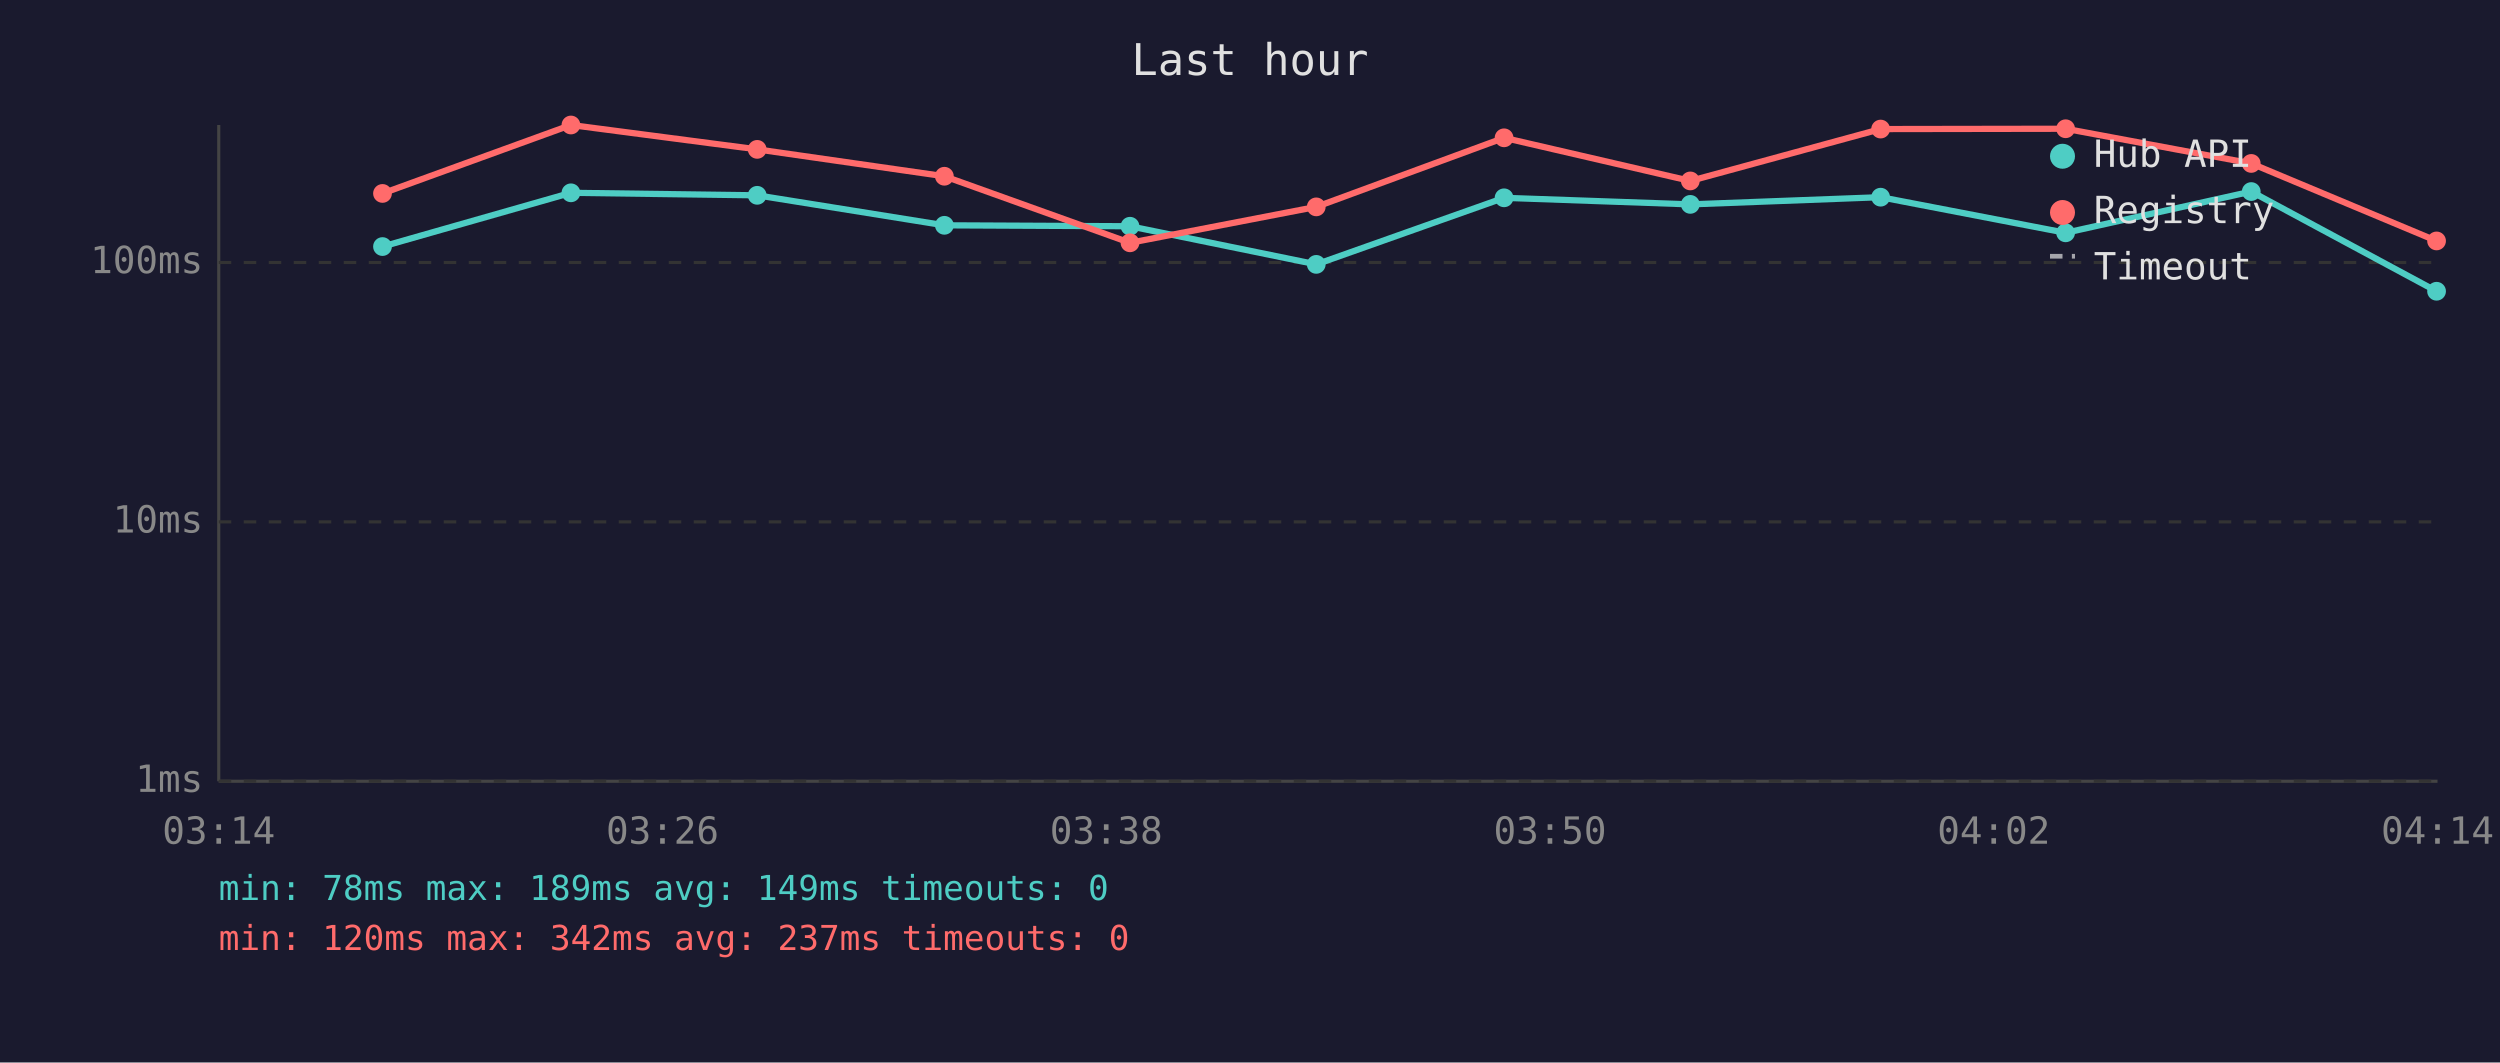
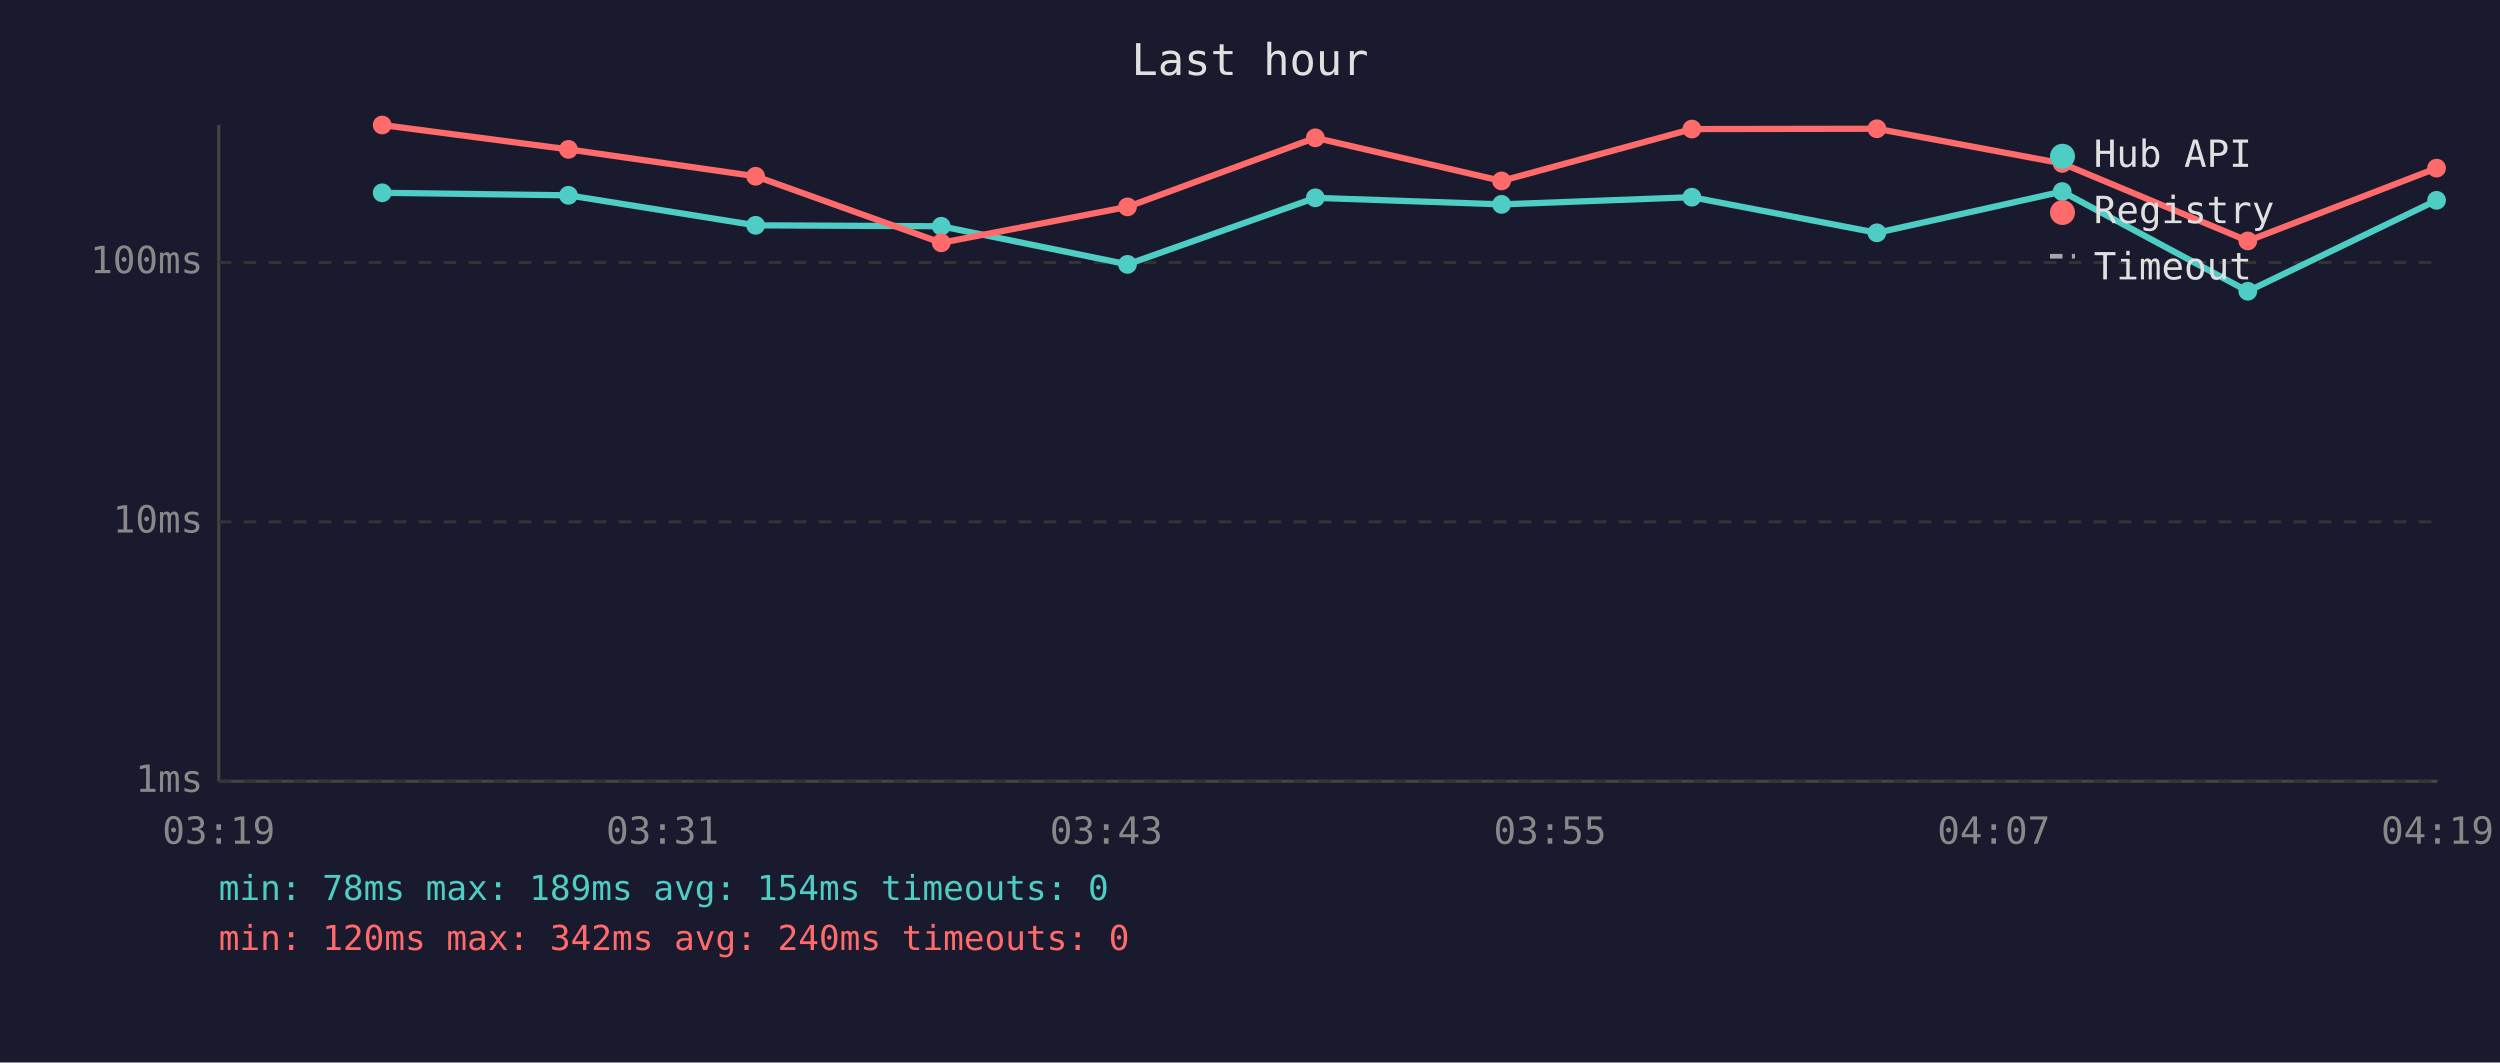
<svg xmlns="http://www.w3.org/2000/svg" viewBox="0 0 800 340" font-family="monospace" font-size="12">
  <rect width="800" height="340" fill="#1a1a2e" />
  <text x="400" y="24" fill="#e0e0e0" font-size="14" text-anchor="middle">Last hour</text>
  <line x1="70" y1="40" x2="70" y2="250" stroke="#444" stroke-width="1" />
  <line x1="70" y1="250" x2="780" y2="250" stroke="#444" stroke-width="1" />
  <line x1="70" y1="250" x2="780" y2="250" stroke="#333" stroke-width="1" stroke-dasharray="4" />
  <text x="65" y="250" fill="#888" text-anchor="end" dominant-baseline="middle">1ms</text>
  <line x1="70" y1="167" x2="780" y2="167" stroke="#333" stroke-width="1" stroke-dasharray="4" />
  <text x="65" y="167" fill="#888" text-anchor="end" dominant-baseline="middle">10ms</text>
  <line x1="70" y1="84" x2="780" y2="84" stroke="#333" stroke-width="1" stroke-dasharray="4" />
  <text x="65" y="84" fill="#888" text-anchor="end" dominant-baseline="middle">100ms</text>
-   <text x="70" y="270" fill="#888" text-anchor="middle">03:14</text>
-   <text x="212" y="270" fill="#888" text-anchor="middle">03:26</text>
-   <text x="354" y="270" fill="#888" text-anchor="middle">03:38</text>
-   <text x="496" y="270" fill="#888" text-anchor="middle">03:50</text>
-   <text x="638" y="270" fill="#888" text-anchor="middle">04:02</text>
-   <text x="780" y="270" fill="#888" text-anchor="middle">04:14</text>
-   <polyline points="122.4,78.9 182.7,61.7 242.3,62.5 302.2,72.1 361.6,72.4 421.2,84.6 481.3,63.3 540.9,65.4 601.8,63.1 661.0,74.5 720.4,61.3 779.7,93.2" fill="none" stroke="#4ecdc4" stroke-width="2" opacity="1" />
-   <circle cx="122.4" cy="78.9" r="3" fill="#4ecdc4" />
-   <circle cx="182.7" cy="61.7" r="3" fill="#4ecdc4" />
-   <circle cx="242.3" cy="62.5" r="3" fill="#4ecdc4" />
-   <circle cx="302.2" cy="72.1" r="3" fill="#4ecdc4" />
-   <circle cx="361.6" cy="72.4" r="3" fill="#4ecdc4" />
-   <circle cx="421.2" cy="84.6" r="3" fill="#4ecdc4" />
-   <circle cx="481.3" cy="63.3" r="3" fill="#4ecdc4" />
-   <circle cx="540.9" cy="65.4" r="3" fill="#4ecdc4" />
-   <circle cx="601.8" cy="63.1" r="3" fill="#4ecdc4" />
-   <circle cx="661.0" cy="74.5" r="3" fill="#4ecdc4" />
-   <circle cx="720.4" cy="61.3" r="3" fill="#4ecdc4" />
-   <circle cx="779.7" cy="93.2" r="3" fill="#4ecdc4" />
-   <polyline points="122.4,61.9 182.7,40.0 242.3,47.8 302.2,56.4 361.6,77.7 421.2,66.2 481.3,44.1 540.9,57.9 601.8,41.3 661.0,41.2 720.4,52.3 779.7,77.1" fill="none" stroke="#ff6b6b" stroke-width="2" opacity="1" />
-   <circle cx="122.4" cy="61.9" r="3" fill="#ff6b6b" />
-   <circle cx="182.7" cy="40.0" r="3" fill="#ff6b6b" />
-   <circle cx="242.3" cy="47.8" r="3" fill="#ff6b6b" />
-   <circle cx="302.2" cy="56.4" r="3" fill="#ff6b6b" />
-   <circle cx="361.6" cy="77.7" r="3" fill="#ff6b6b" />
-   <circle cx="421.2" cy="66.2" r="3" fill="#ff6b6b" />
-   <circle cx="481.3" cy="44.1" r="3" fill="#ff6b6b" />
-   <circle cx="540.9" cy="57.9" r="3" fill="#ff6b6b" />
-   <circle cx="601.8" cy="41.3" r="3" fill="#ff6b6b" />
-   <circle cx="661.0" cy="41.2" r="3" fill="#ff6b6b" />
-   <circle cx="720.4" cy="52.3" r="3" fill="#ff6b6b" />
-   <circle cx="779.7" cy="77.1" r="3" fill="#ff6b6b" />
+   <text x="70" y="270" fill="#888" text-anchor="middle">03:19</text>
+   <text x="212" y="270" fill="#888" text-anchor="middle">03:31</text>
+   <text x="354" y="270" fill="#888" text-anchor="middle">03:43</text>
+   <text x="496" y="270" fill="#888" text-anchor="middle">03:55</text>
+   <text x="638" y="270" fill="#888" text-anchor="middle">04:07</text>
+   <text x="780" y="270" fill="#888" text-anchor="middle">04:19</text>
+   <polyline points="122.3,61.7 181.9,62.5 241.8,72.1 301.2,72.4 360.8,84.6 420.9,63.3 480.5,65.4 541.4,63.1 600.6,74.5 659.9,61.3 719.3,93.2 779.7,64.1" fill="none" stroke="#4ecdc4" stroke-width="2" opacity="1" />
+   <circle cx="122.3" cy="61.7" r="3" fill="#4ecdc4" />
+   <circle cx="181.9" cy="62.5" r="3" fill="#4ecdc4" />
+   <circle cx="241.8" cy="72.1" r="3" fill="#4ecdc4" />
+   <circle cx="301.2" cy="72.4" r="3" fill="#4ecdc4" />
+   <circle cx="360.8" cy="84.6" r="3" fill="#4ecdc4" />
+   <circle cx="420.9" cy="63.3" r="3" fill="#4ecdc4" />
+   <circle cx="480.5" cy="65.4" r="3" fill="#4ecdc4" />
+   <circle cx="541.4" cy="63.1" r="3" fill="#4ecdc4" />
+   <circle cx="600.6" cy="74.5" r="3" fill="#4ecdc4" />
+   <circle cx="659.9" cy="61.3" r="3" fill="#4ecdc4" />
+   <circle cx="719.3" cy="93.2" r="3" fill="#4ecdc4" />
+   <circle cx="779.7" cy="64.1" r="3" fill="#4ecdc4" />
+   <polyline points="122.3,40.0 181.9,47.8 241.8,56.4 301.2,77.7 360.8,66.2 420.9,44.1 480.5,57.9 541.4,41.3 600.6,41.2 659.9,52.3 719.3,77.1 779.7,53.8" fill="none" stroke="#ff6b6b" stroke-width="2" opacity="1" />
+   <circle cx="122.3" cy="40.0" r="3" fill="#ff6b6b" />
+   <circle cx="181.9" cy="47.8" r="3" fill="#ff6b6b" />
+   <circle cx="241.8" cy="56.4" r="3" fill="#ff6b6b" />
+   <circle cx="301.2" cy="77.7" r="3" fill="#ff6b6b" />
+   <circle cx="360.8" cy="66.2" r="3" fill="#ff6b6b" />
+   <circle cx="420.9" cy="44.1" r="3" fill="#ff6b6b" />
+   <circle cx="480.5" cy="57.9" r="3" fill="#ff6b6b" />
+   <circle cx="541.4" cy="41.3" r="3" fill="#ff6b6b" />
+   <circle cx="600.6" cy="41.2" r="3" fill="#ff6b6b" />
+   <circle cx="659.9" cy="52.3" r="3" fill="#ff6b6b" />
+   <circle cx="719.3" cy="77.1" r="3" fill="#ff6b6b" />
+   <circle cx="779.7" cy="53.8" r="3" fill="#ff6b6b" />
  <circle cx="660" cy="50" r="4" fill="#4ecdc4" />
  <text x="670" y="50" fill="#e0e0e0" dominant-baseline="middle">Hub API</text>
  <circle cx="660" cy="68" r="4" fill="#ff6b6b" />
  <text x="670" y="68" fill="#e0e0e0" dominant-baseline="middle">Registry</text>
  <line x1="656" y1="82" x2="664" y2="82" stroke="#e0e0e0" stroke-width="1.5" stroke-dasharray="4,3" opacity="0.7" />
  <text x="670" y="86" fill="#e0e0e0" dominant-baseline="middle">Timeout</text>
-   <text x="70" y="288" fill="#4ecdc4" font-size="11">min: 78ms  max: 189ms  avg: 149ms  timeouts: 0</text>
-   <text x="70" y="304" fill="#ff6b6b" font-size="11">min: 120ms  max: 342ms  avg: 237ms  timeouts: 0</text>
+   <text x="70" y="288" fill="#4ecdc4" font-size="11">min: 78ms  max: 189ms  avg: 154ms  timeouts: 0</text>
+   <text x="70" y="304" fill="#ff6b6b" font-size="11">min: 120ms  max: 342ms  avg: 240ms  timeouts: 0</text>
</svg>
